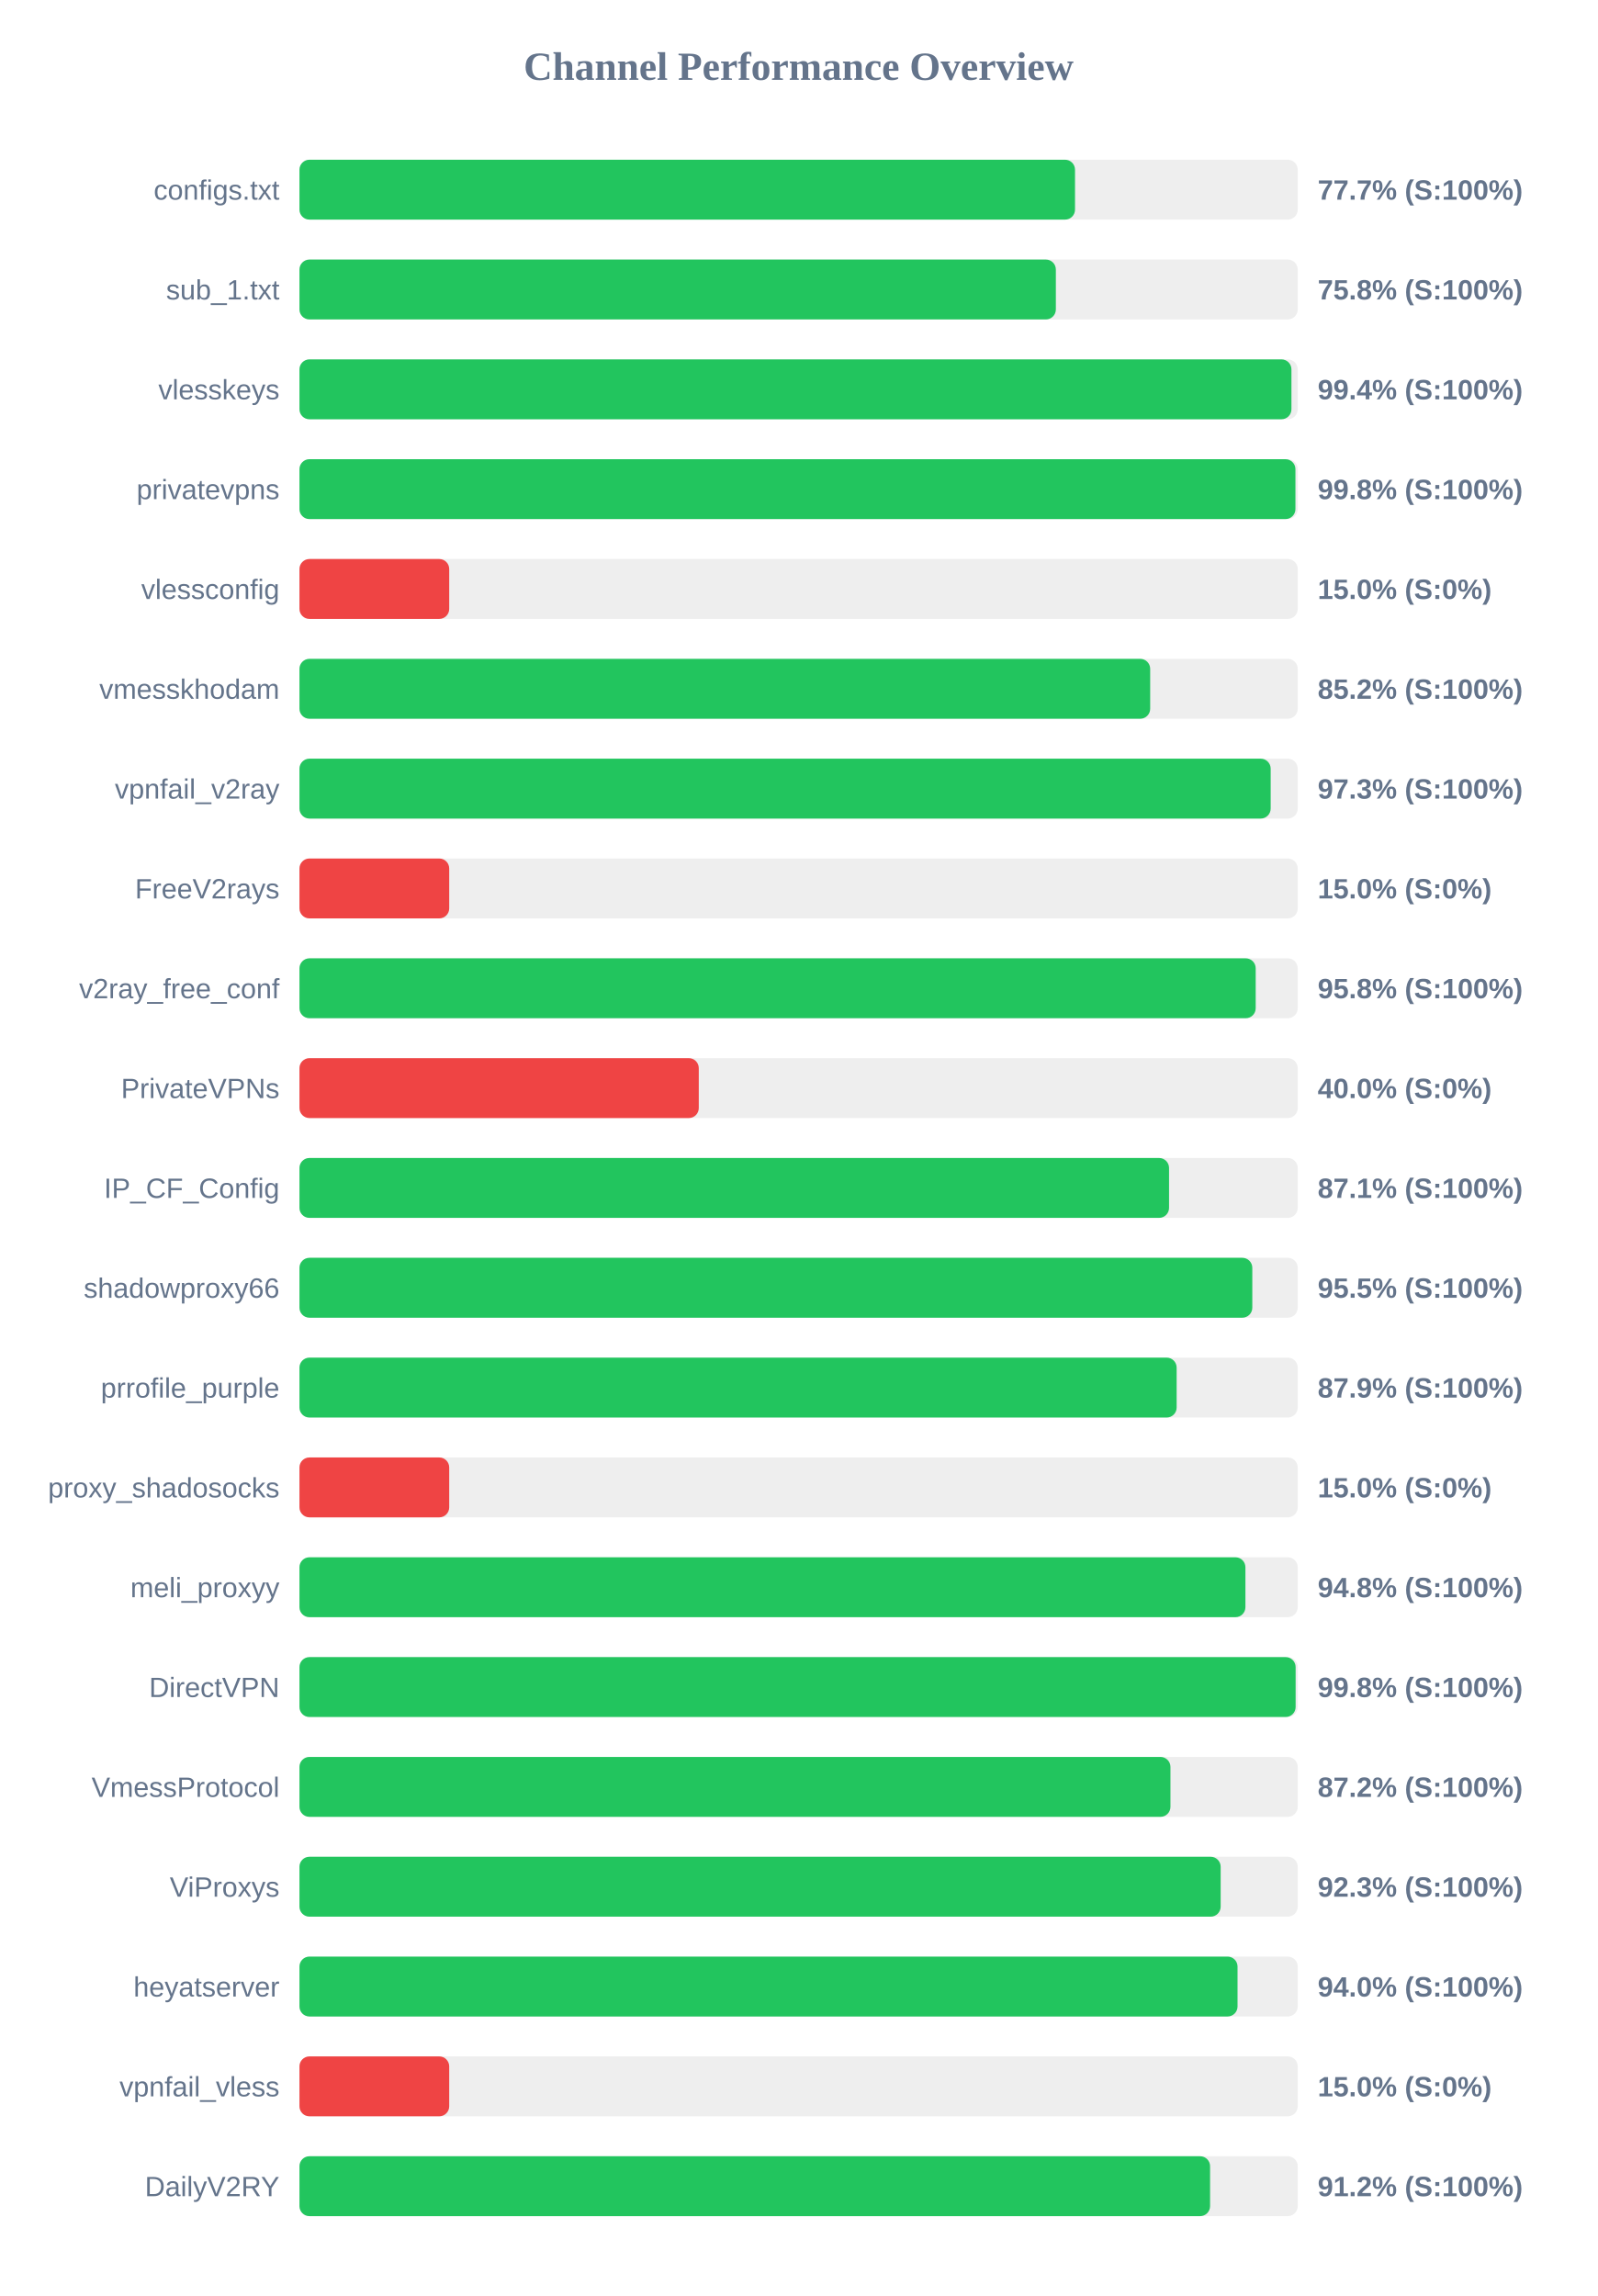
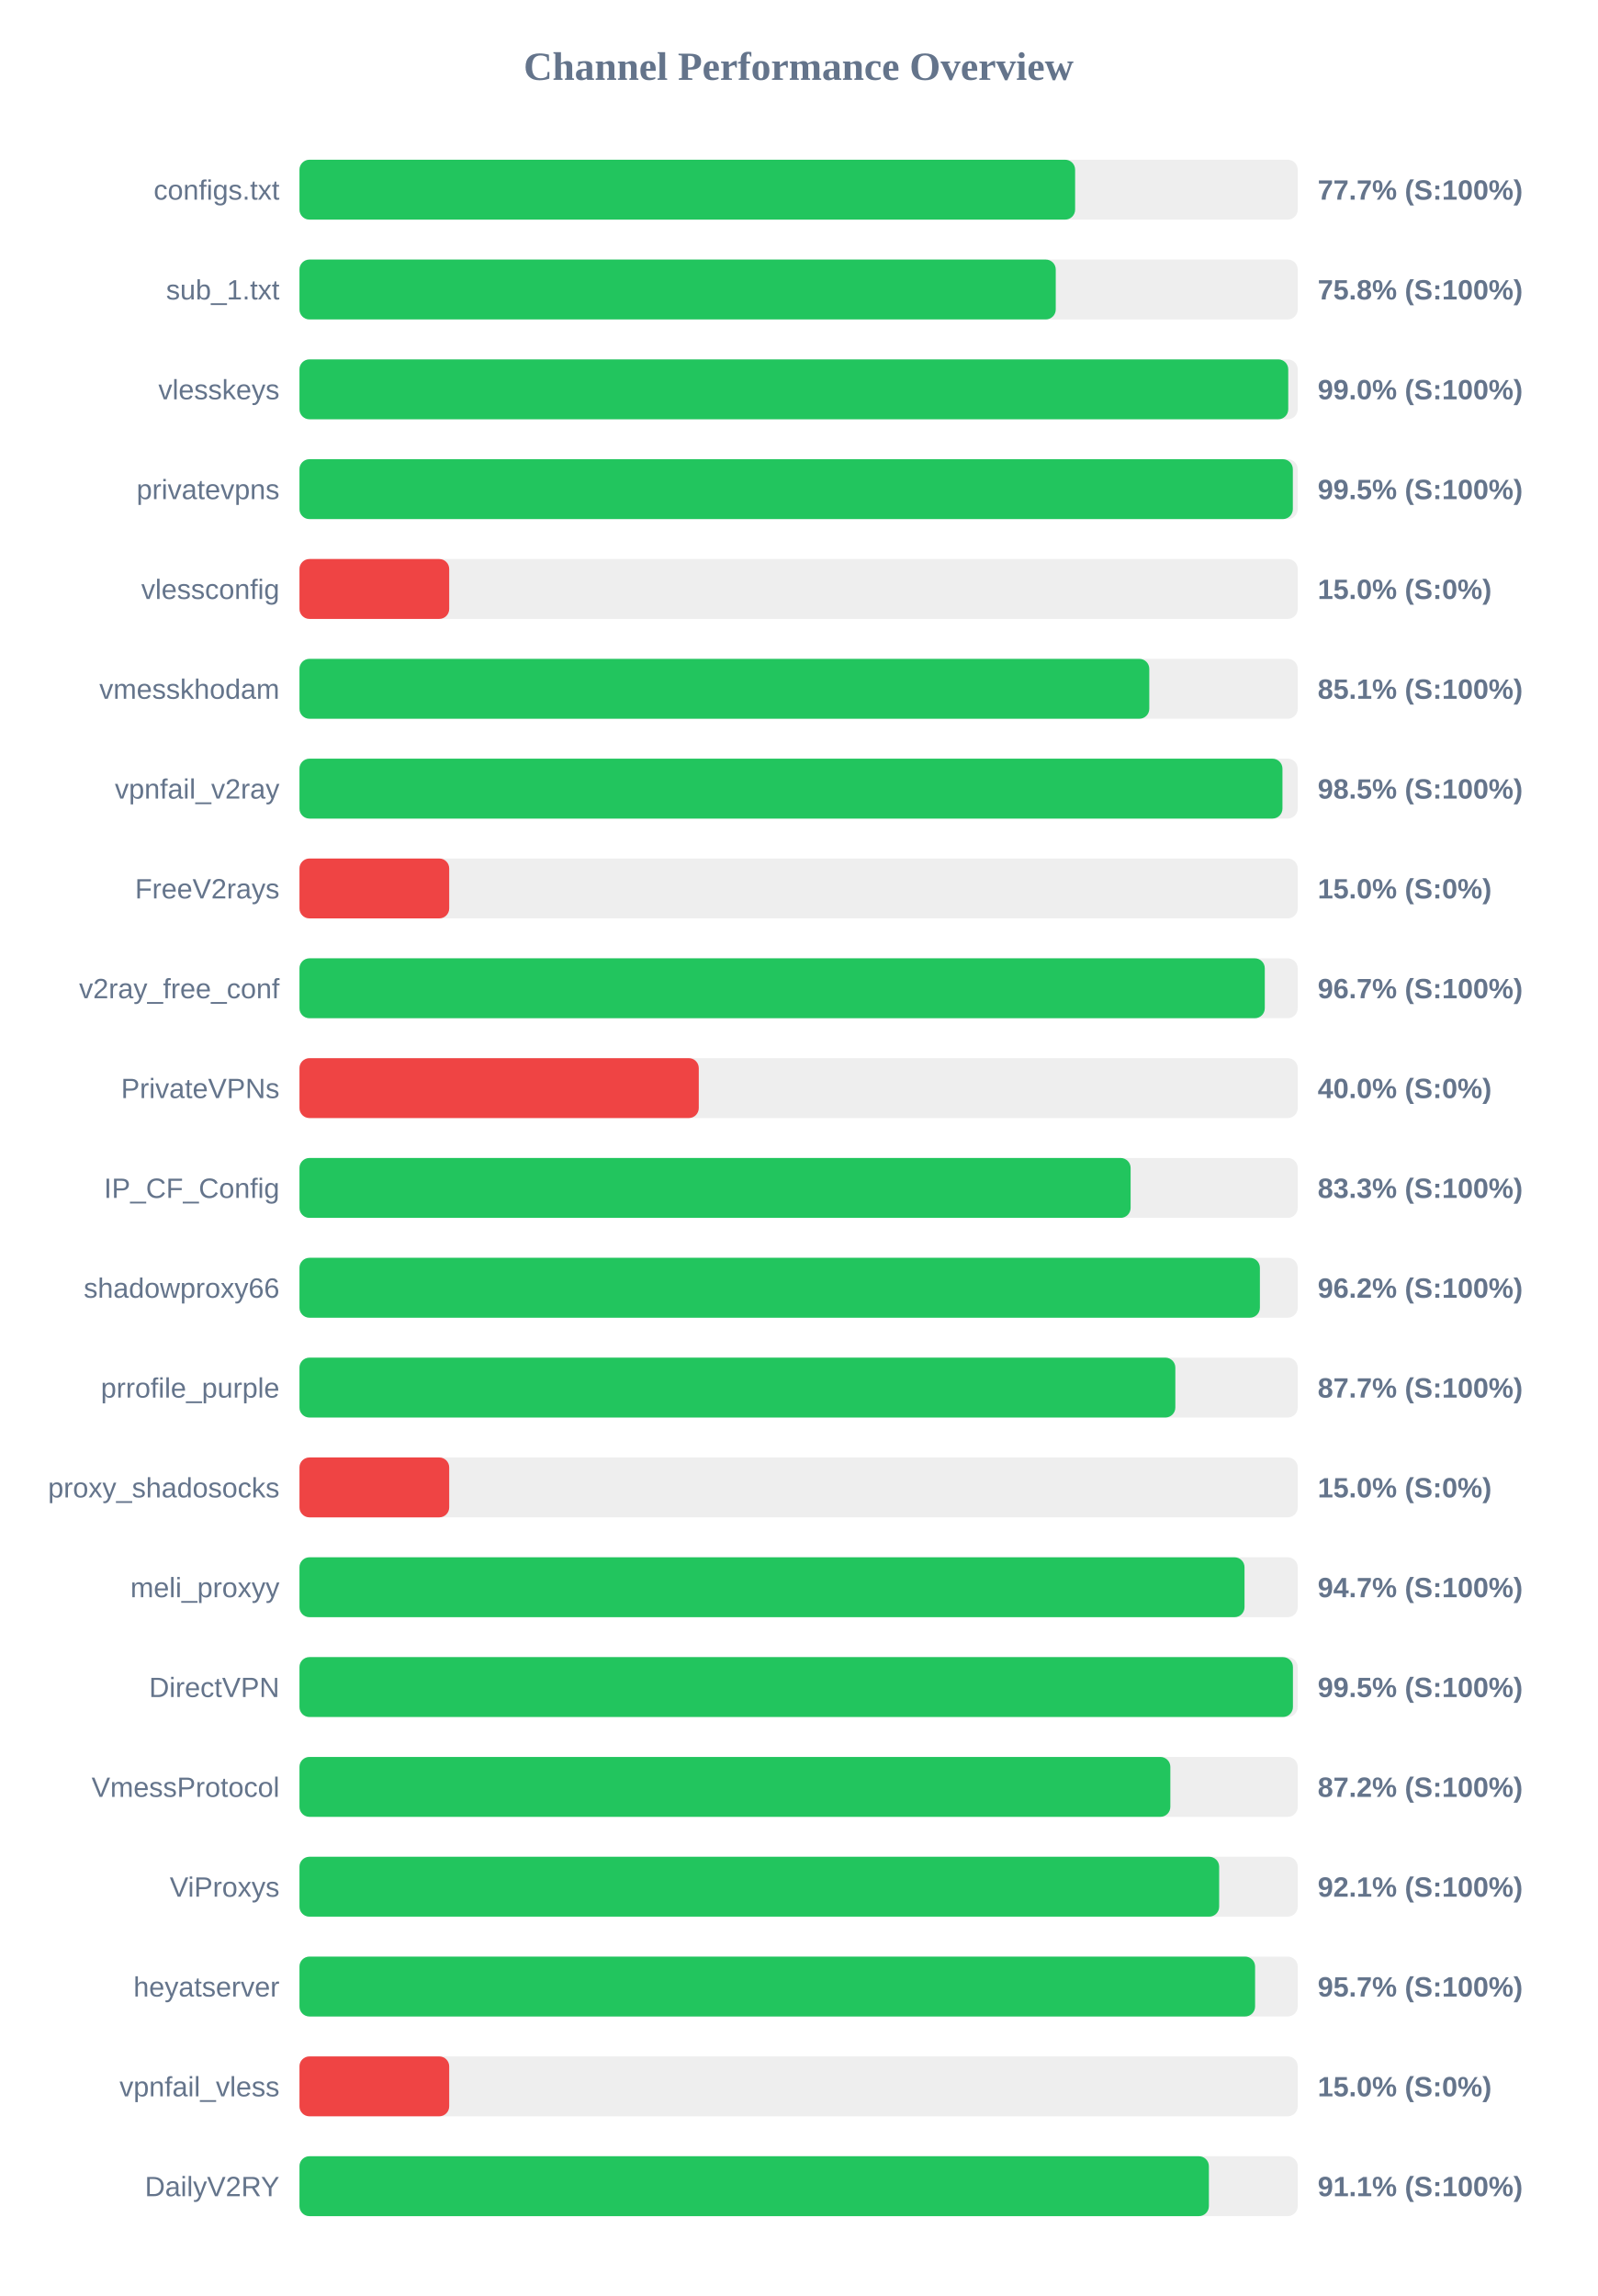
<svg xmlns="http://www.w3.org/2000/svg" width="800" height="1150" version="1.1">
  <style>
        .row { font: 14px Arial; fill: #64748b; }
        .score { font: bold 14px Arial; fill: #64748b; }
    </style>
  <text x="400" y="40" text-anchor="middle" font-size="20px" font-weight="bold" fill="#64748b">Channel Performance Overview</text>
  <rect x="150" y="80" width="500" height="30" fill="#eee" rx="5" />
-   <rect x="150" y="80" width="388.45" height="30" fill="#22c55e" rx="5" />
+   <rect x="150" y="80" width="388.5" height="30" fill="#22c55e" rx="5" />
  <text x="140" y="100" text-anchor="end" class="row">configs.txt</text>
  <text x="660" y="100" text-anchor="start" class="score">77.7% (S:100%)</text>
  <rect x="150" y="130" width="500" height="30" fill="#eee" rx="5" />
-   <rect x="150" y="130" width="378.85" height="30" fill="#22c55e" rx="5" />
+   <rect x="150" y="130" width="378.8" height="30" fill="#22c55e" rx="5" />
  <text x="140" y="150" text-anchor="end" class="row">sub_1.txt</text>
  <text x="660" y="150" text-anchor="start" class="score">75.8% (S:100%)</text>
  <rect x="150" y="180" width="500" height="30" fill="#eee" rx="5" />
-   <rect x="150" y="180" width="496.85" height="30" fill="#22c55e" rx="5" />
+   <rect x="150" y="180" width="495.25" height="30" fill="#22c55e" rx="5" />
  <text x="140" y="200" text-anchor="end" class="row">vlesskeys</text>
-   <text x="660" y="200" text-anchor="start" class="score">99.4% (S:100%)</text>
+   <text x="660" y="200" text-anchor="start" class="score">99.0% (S:100%)</text>
  <rect x="150" y="230" width="500" height="30" fill="#eee" rx="5" />
-   <rect x="150" y="230" width="498.85" height="30" fill="#22c55e" rx="5" />
+   <rect x="150" y="230" width="497.55" height="30" fill="#22c55e" rx="5" />
  <text x="140" y="250" text-anchor="end" class="row">privatevpns</text>
-   <text x="660" y="250" text-anchor="start" class="score">99.8% (S:100%)</text>
+   <text x="660" y="250" text-anchor="start" class="score">99.5% (S:100%)</text>
  <rect x="150" y="280" width="500" height="30" fill="#eee" rx="5" />
  <rect x="150" y="280" width="75.0" height="30" fill="#ef4444" rx="5" />
  <text x="140" y="300" text-anchor="end" class="row">vlessconfig</text>
  <text x="660" y="300" text-anchor="start" class="score">15.0% (S:0%)</text>
  <rect x="150" y="330" width="500" height="30" fill="#eee" rx="5" />
-   <rect x="150" y="330" width="426.1" height="30" fill="#22c55e" rx="5" />
+   <rect x="150" y="330" width="425.65" height="30" fill="#22c55e" rx="5" />
  <text x="140" y="350" text-anchor="end" class="row">vmesskhodam</text>
-   <text x="660" y="350" text-anchor="start" class="score">85.2% (S:100%)</text>
+   <text x="660" y="350" text-anchor="start" class="score">85.1% (S:100%)</text>
  <rect x="150" y="380" width="500" height="30" fill="#eee" rx="5" />
-   <rect x="150" y="380" width="486.45" height="30" fill="#22c55e" rx="5" />
+   <rect x="150" y="380" width="492.35" height="30" fill="#22c55e" rx="5" />
  <text x="140" y="400" text-anchor="end" class="row">vpnfail_v2ray</text>
-   <text x="660" y="400" text-anchor="start" class="score">97.3% (S:100%)</text>
+   <text x="660" y="400" text-anchor="start" class="score">98.5% (S:100%)</text>
  <rect x="150" y="430" width="500" height="30" fill="#eee" rx="5" />
  <rect x="150" y="430" width="75.0" height="30" fill="#ef4444" rx="5" />
  <text x="140" y="450" text-anchor="end" class="row">FreeV2rays</text>
  <text x="660" y="450" text-anchor="start" class="score">15.0% (S:0%)</text>
  <rect x="150" y="480" width="500" height="30" fill="#eee" rx="5" />
-   <rect x="150" y="480" width="478.95" height="30" fill="#22c55e" rx="5" />
+   <rect x="150" y="480" width="483.5" height="30" fill="#22c55e" rx="5" />
  <text x="140" y="500" text-anchor="end" class="row">v2ray_free_conf</text>
-   <text x="660" y="500" text-anchor="start" class="score">95.8% (S:100%)</text>
+   <text x="660" y="500" text-anchor="start" class="score">96.7% (S:100%)</text>
  <rect x="150" y="530" width="500" height="30" fill="#eee" rx="5" />
  <rect x="150" y="530" width="200.0" height="30" fill="#ef4444" rx="5" />
  <text x="140" y="550" text-anchor="end" class="row">PrivateVPNs</text>
  <text x="660" y="550" text-anchor="start" class="score">40.0% (S:0%)</text>
  <rect x="150" y="580" width="500" height="30" fill="#eee" rx="5" />
-   <rect x="150" y="580" width="435.55" height="30" fill="#22c55e" rx="5" />
+   <rect x="150" y="580" width="416.3" height="30" fill="#22c55e" rx="5" />
  <text x="140" y="600" text-anchor="end" class="row">IP_CF_Config</text>
-   <text x="660" y="600" text-anchor="start" class="score">87.1% (S:100%)</text>
+   <text x="660" y="600" text-anchor="start" class="score">83.3% (S:100%)</text>
  <rect x="150" y="630" width="500" height="30" fill="#eee" rx="5" />
-   <rect x="150" y="630" width="477.25" height="30" fill="#22c55e" rx="5" />
+   <rect x="150" y="630" width="481.05" height="30" fill="#22c55e" rx="5" />
  <text x="140" y="650" text-anchor="end" class="row">shadowproxy66</text>
-   <text x="660" y="650" text-anchor="start" class="score">95.5% (S:100%)</text>
+   <text x="660" y="650" text-anchor="start" class="score">96.2% (S:100%)</text>
  <rect x="150" y="680" width="500" height="30" fill="#eee" rx="5" />
-   <rect x="150" y="680" width="439.35" height="30" fill="#22c55e" rx="5" />
+   <rect x="150" y="680" width="438.7" height="30" fill="#22c55e" rx="5" />
  <text x="140" y="700" text-anchor="end" class="row">prrofile_purple</text>
-   <text x="660" y="700" text-anchor="start" class="score">87.9% (S:100%)</text>
+   <text x="660" y="700" text-anchor="start" class="score">87.7% (S:100%)</text>
  <rect x="150" y="730" width="500" height="30" fill="#eee" rx="5" />
  <rect x="150" y="730" width="75.0" height="30" fill="#ef4444" rx="5" />
  <text x="140" y="750" text-anchor="end" class="row">proxy_shadosocks</text>
  <text x="660" y="750" text-anchor="start" class="score">15.0% (S:0%)</text>
  <rect x="150" y="780" width="500" height="30" fill="#eee" rx="5" />
-   <rect x="150" y="780" width="473.8" height="30" fill="#22c55e" rx="5" />
+   <rect x="150" y="780" width="473.35" height="30" fill="#22c55e" rx="5" />
  <text x="140" y="800" text-anchor="end" class="row">meli_proxyy</text>
-   <text x="660" y="800" text-anchor="start" class="score">94.8% (S:100%)</text>
+   <text x="660" y="800" text-anchor="start" class="score">94.7% (S:100%)</text>
  <rect x="150" y="830" width="500" height="30" fill="#eee" rx="5" />
-   <rect x="150" y="830" width="498.95" height="30" fill="#22c55e" rx="5" />
+   <rect x="150" y="830" width="497.6" height="30" fill="#22c55e" rx="5" />
  <text x="140" y="850" text-anchor="end" class="row">DirectVPN</text>
-   <text x="660" y="850" text-anchor="start" class="score">99.8% (S:100%)</text>
+   <text x="660" y="850" text-anchor="start" class="score">99.5% (S:100%)</text>
  <rect x="150" y="880" width="500" height="30" fill="#eee" rx="5" />
-   <rect x="150" y="880" width="436.25" height="30" fill="#22c55e" rx="5" />
+   <rect x="150" y="880" width="436.2" height="30" fill="#22c55e" rx="5" />
  <text x="140" y="900" text-anchor="end" class="row">VmessProtocol</text>
  <text x="660" y="900" text-anchor="start" class="score">87.2% (S:100%)</text>
  <rect x="150" y="930" width="500" height="30" fill="#eee" rx="5" />
-   <rect x="150" y="930" width="461.4" height="30" fill="#22c55e" rx="5" />
+   <rect x="150" y="930" width="460.65" height="30" fill="#22c55e" rx="5" />
  <text x="140" y="950" text-anchor="end" class="row">ViProxys</text>
-   <text x="660" y="950" text-anchor="start" class="score">92.3% (S:100%)</text>
+   <text x="660" y="950" text-anchor="start" class="score">92.1% (S:100%)</text>
  <rect x="150" y="980" width="500" height="30" fill="#eee" rx="5" />
-   <rect x="150" y="980" width="469.85" height="30" fill="#22c55e" rx="5" />
+   <rect x="150" y="980" width="478.65" height="30" fill="#22c55e" rx="5" />
  <text x="140" y="1000" text-anchor="end" class="row">heyatserver</text>
-   <text x="660" y="1000" text-anchor="start" class="score">94.0% (S:100%)</text>
+   <text x="660" y="1000" text-anchor="start" class="score">95.7% (S:100%)</text>
  <rect x="150" y="1030" width="500" height="30" fill="#eee" rx="5" />
  <rect x="150" y="1030" width="75.0" height="30" fill="#ef4444" rx="5" />
  <text x="140" y="1050" text-anchor="end" class="row">vpnfail_vless</text>
  <text x="660" y="1050" text-anchor="start" class="score">15.0% (S:0%)</text>
  <rect x="150" y="1080" width="500" height="30" fill="#eee" rx="5" />
-   <rect x="150" y="1080" width="456.1" height="30" fill="#22c55e" rx="5" />
+   <rect x="150" y="1080" width="455.5" height="30" fill="#22c55e" rx="5" />
  <text x="140" y="1100" text-anchor="end" class="row">DailyV2RY</text>
-   <text x="660" y="1100" text-anchor="start" class="score">91.2% (S:100%)</text>
+   <text x="660" y="1100" text-anchor="start" class="score">91.1% (S:100%)</text>
</svg>
